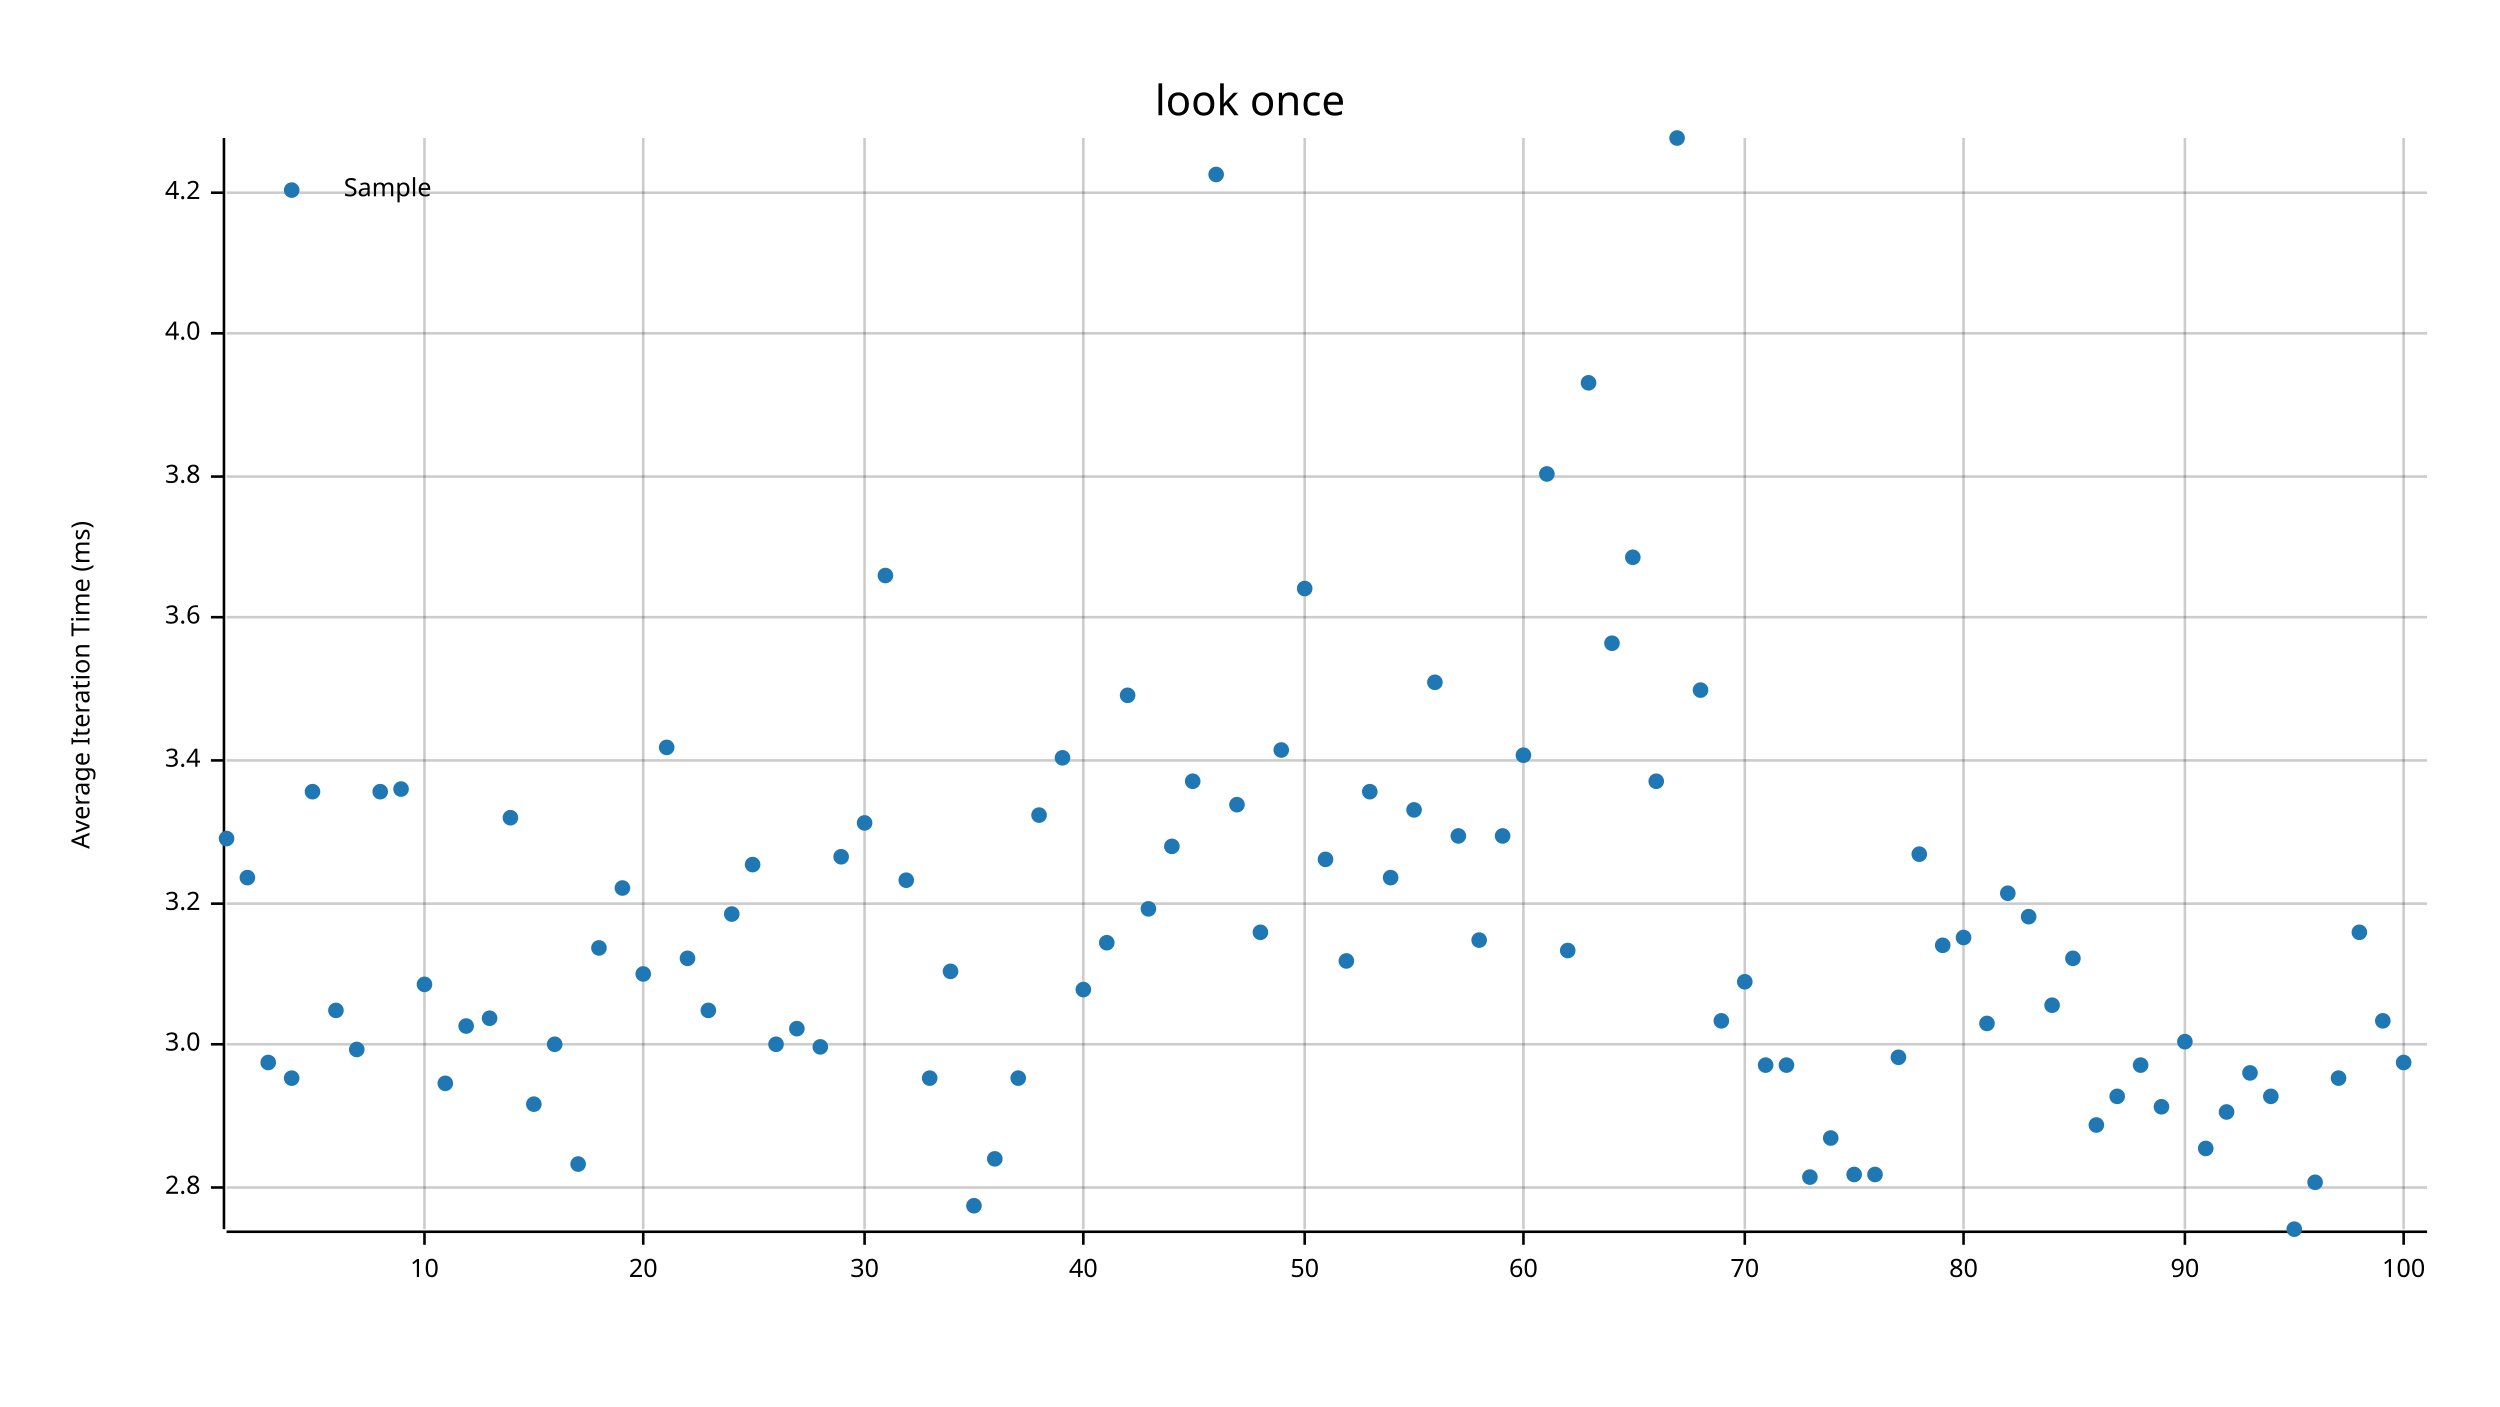
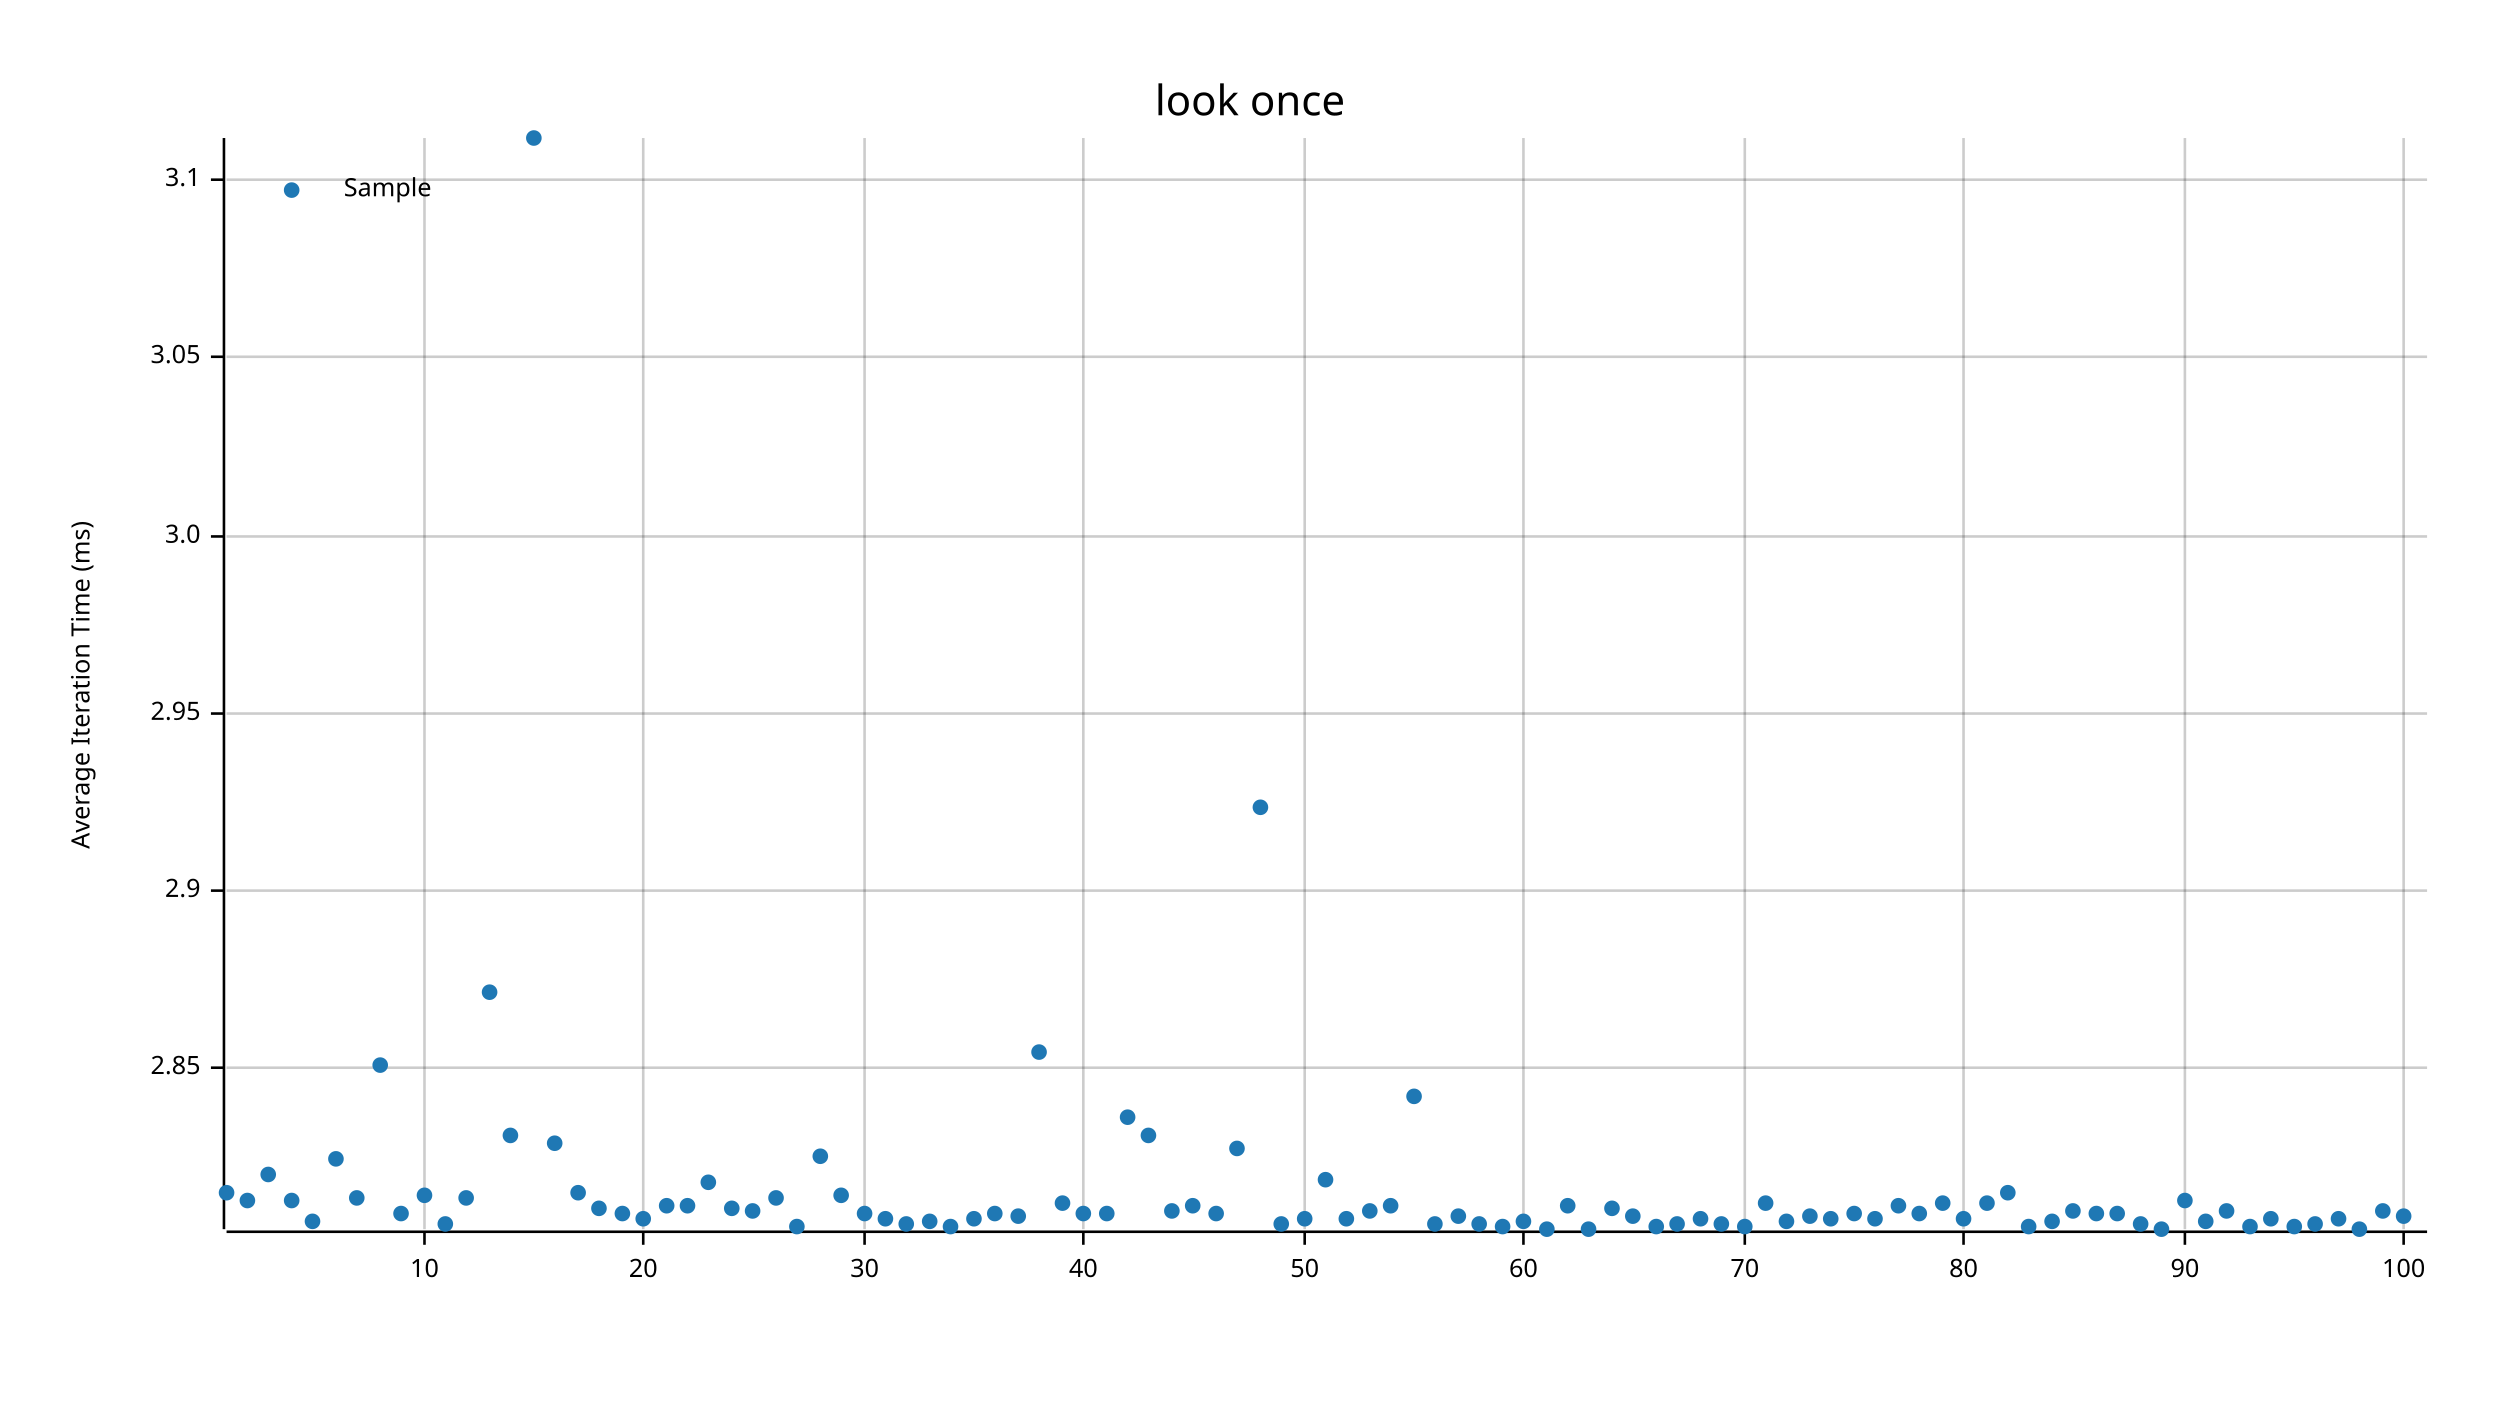
<svg xmlns="http://www.w3.org/2000/svg" width="960" height="540" viewBox="0 0 960 540">
  <text x="480" y="32" dy="0.76em" text-anchor="middle" font-family="sans-serif" font-size="16.129" opacity="1" fill="#000000">
look once
</text>
  <text x="27" y="263" dy="0.76em" text-anchor="middle" font-family="sans-serif" font-size="9.677" opacity="1" fill="#000000" transform="rotate(270, 27, 263)">
Average Iteration Time (ms)
</text>
  <line opacity="0.2" stroke="#000000" stroke-width="1" x1="163" y1="472" x2="163" y2="53" />
  <line opacity="0.2" stroke="#000000" stroke-width="1" x1="247" y1="472" x2="247" y2="53" />
  <line opacity="0.2" stroke="#000000" stroke-width="1" x1="332" y1="472" x2="332" y2="53" />
  <line opacity="0.2" stroke="#000000" stroke-width="1" x1="416" y1="472" x2="416" y2="53" />
  <line opacity="0.2" stroke="#000000" stroke-width="1" x1="501" y1="472" x2="501" y2="53" />
  <line opacity="0.2" stroke="#000000" stroke-width="1" x1="585" y1="472" x2="585" y2="53" />
  <line opacity="0.2" stroke="#000000" stroke-width="1" x1="670" y1="472" x2="670" y2="53" />
  <line opacity="0.2" stroke="#000000" stroke-width="1" x1="754" y1="472" x2="754" y2="53" />
  <line opacity="0.2" stroke="#000000" stroke-width="1" x1="839" y1="472" x2="839" y2="53" />
  <line opacity="0.2" stroke="#000000" stroke-width="1" x1="923" y1="472" x2="923" y2="53" />
-   <line opacity="0.2" stroke="#000000" stroke-width="1" x1="87" y1="456" x2="932" y2="456" />
-   <line opacity="0.2" stroke="#000000" stroke-width="1" x1="87" y1="401" x2="932" y2="401" />
-   <line opacity="0.2" stroke="#000000" stroke-width="1" x1="87" y1="347" x2="932" y2="347" />
-   <line opacity="0.2" stroke="#000000" stroke-width="1" x1="87" y1="292" x2="932" y2="292" />
-   <line opacity="0.2" stroke="#000000" stroke-width="1" x1="87" y1="237" x2="932" y2="237" />
-   <line opacity="0.2" stroke="#000000" stroke-width="1" x1="87" y1="183" x2="932" y2="183" />
-   <line opacity="0.2" stroke="#000000" stroke-width="1" x1="87" y1="128" x2="932" y2="128" />
-   <line opacity="0.2" stroke="#000000" stroke-width="1" x1="87" y1="74" x2="932" y2="74" />
+   <line opacity="0.2" stroke="#000000" stroke-width="1" x1="87" y1="410" x2="932" y2="410" />
+   <line opacity="0.2" stroke="#000000" stroke-width="1" x1="87" y1="342" x2="932" y2="342" />
+   <line opacity="0.2" stroke="#000000" stroke-width="1" x1="87" y1="274" x2="932" y2="274" />
+   <line opacity="0.2" stroke="#000000" stroke-width="1" x1="87" y1="206" x2="932" y2="206" />
+   <line opacity="0.2" stroke="#000000" stroke-width="1" x1="87" y1="137" x2="932" y2="137" />
+   <line opacity="0.2" stroke="#000000" stroke-width="1" x1="87" y1="69" x2="932" y2="69" />
  <polyline fill="none" opacity="1" stroke="#000000" stroke-width="1" points="86,53 86,472 " />
-   <text x="77" y="456" dy="0.5ex" text-anchor="end" font-family="sans-serif" font-size="9.677" opacity="1" fill="#000000">
- 2.8
+   <text x="77" y="410" dy="0.5ex" text-anchor="end" font-family="sans-serif" font-size="9.677" opacity="1" fill="#000000">
+ 2.85
</text>
-   <polyline fill="none" opacity="1" stroke="#000000" stroke-width="1" points="81,456 86,456 " />
-   <text x="77" y="401" dy="0.5ex" text-anchor="end" font-family="sans-serif" font-size="9.677" opacity="1" fill="#000000">
+   <polyline fill="none" opacity="1" stroke="#000000" stroke-width="1" points="81,410 86,410 " />
+   <text x="77" y="342" dy="0.5ex" text-anchor="end" font-family="sans-serif" font-size="9.677" opacity="1" fill="#000000">
+ 2.9
+ </text>
+   <polyline fill="none" opacity="1" stroke="#000000" stroke-width="1" points="81,342 86,342 " />
+   <text x="77" y="274" dy="0.5ex" text-anchor="end" font-family="sans-serif" font-size="9.677" opacity="1" fill="#000000">
+ 2.95
+ </text>
+   <polyline fill="none" opacity="1" stroke="#000000" stroke-width="1" points="81,274 86,274 " />
+   <text x="77" y="206" dy="0.5ex" text-anchor="end" font-family="sans-serif" font-size="9.677" opacity="1" fill="#000000">
3.0
</text>
-   <polyline fill="none" opacity="1" stroke="#000000" stroke-width="1" points="81,401 86,401 " />
-   <text x="77" y="347" dy="0.5ex" text-anchor="end" font-family="sans-serif" font-size="9.677" opacity="1" fill="#000000">
- 3.2
+   <polyline fill="none" opacity="1" stroke="#000000" stroke-width="1" points="81,206 86,206 " />
+   <text x="77" y="137" dy="0.5ex" text-anchor="end" font-family="sans-serif" font-size="9.677" opacity="1" fill="#000000">
+ 3.05
</text>
-   <polyline fill="none" opacity="1" stroke="#000000" stroke-width="1" points="81,347 86,347 " />
-   <text x="77" y="292" dy="0.5ex" text-anchor="end" font-family="sans-serif" font-size="9.677" opacity="1" fill="#000000">
- 3.4
+   <polyline fill="none" opacity="1" stroke="#000000" stroke-width="1" points="81,137 86,137 " />
+   <text x="77" y="69" dy="0.5ex" text-anchor="end" font-family="sans-serif" font-size="9.677" opacity="1" fill="#000000">
+ 3.1
</text>
-   <polyline fill="none" opacity="1" stroke="#000000" stroke-width="1" points="81,292 86,292 " />
-   <text x="77" y="237" dy="0.5ex" text-anchor="end" font-family="sans-serif" font-size="9.677" opacity="1" fill="#000000">
- 3.6
- </text>
-   <polyline fill="none" opacity="1" stroke="#000000" stroke-width="1" points="81,237 86,237 " />
-   <text x="77" y="183" dy="0.5ex" text-anchor="end" font-family="sans-serif" font-size="9.677" opacity="1" fill="#000000">
- 3.8
- </text>
-   <polyline fill="none" opacity="1" stroke="#000000" stroke-width="1" points="81,183 86,183 " />
-   <text x="77" y="128" dy="0.5ex" text-anchor="end" font-family="sans-serif" font-size="9.677" opacity="1" fill="#000000">
- 4.0
- </text>
-   <polyline fill="none" opacity="1" stroke="#000000" stroke-width="1" points="81,128 86,128 " />
-   <text x="77" y="74" dy="0.5ex" text-anchor="end" font-family="sans-serif" font-size="9.677" opacity="1" fill="#000000">
- 4.2
- </text>
-   <polyline fill="none" opacity="1" stroke="#000000" stroke-width="1" points="81,74 86,74 " />
+   <polyline fill="none" opacity="1" stroke="#000000" stroke-width="1" points="81,69 86,69 " />
  <polyline fill="none" opacity="1" stroke="#000000" stroke-width="1" points="87,473 932,473 " />
  <text x="163" y="483" dy="0.76em" text-anchor="middle" font-family="sans-serif" font-size="9.677" opacity="1" fill="#000000">
10
</text>
  <polyline fill="none" opacity="1" stroke="#000000" stroke-width="1" points="163,473 163,478 " />
  <text x="247" y="483" dy="0.76em" text-anchor="middle" font-family="sans-serif" font-size="9.677" opacity="1" fill="#000000">
20
</text>
  <polyline fill="none" opacity="1" stroke="#000000" stroke-width="1" points="247,473 247,478 " />
  <text x="332" y="483" dy="0.76em" text-anchor="middle" font-family="sans-serif" font-size="9.677" opacity="1" fill="#000000">
30
</text>
  <polyline fill="none" opacity="1" stroke="#000000" stroke-width="1" points="332,473 332,478 " />
  <text x="416" y="483" dy="0.76em" text-anchor="middle" font-family="sans-serif" font-size="9.677" opacity="1" fill="#000000">
40
</text>
  <polyline fill="none" opacity="1" stroke="#000000" stroke-width="1" points="416,473 416,478 " />
  <text x="501" y="483" dy="0.76em" text-anchor="middle" font-family="sans-serif" font-size="9.677" opacity="1" fill="#000000">
50
</text>
  <polyline fill="none" opacity="1" stroke="#000000" stroke-width="1" points="501,473 501,478 " />
  <text x="585" y="483" dy="0.76em" text-anchor="middle" font-family="sans-serif" font-size="9.677" opacity="1" fill="#000000">
60
</text>
  <polyline fill="none" opacity="1" stroke="#000000" stroke-width="1" points="585,473 585,478 " />
  <text x="670" y="483" dy="0.76em" text-anchor="middle" font-family="sans-serif" font-size="9.677" opacity="1" fill="#000000">
70
</text>
  <polyline fill="none" opacity="1" stroke="#000000" stroke-width="1" points="670,473 670,478 " />
  <text x="754" y="483" dy="0.76em" text-anchor="middle" font-family="sans-serif" font-size="9.677" opacity="1" fill="#000000">
80
</text>
  <polyline fill="none" opacity="1" stroke="#000000" stroke-width="1" points="754,473 754,478 " />
  <text x="839" y="483" dy="0.76em" text-anchor="middle" font-family="sans-serif" font-size="9.677" opacity="1" fill="#000000">
90
</text>
  <polyline fill="none" opacity="1" stroke="#000000" stroke-width="1" points="839,473 839,478 " />
  <text x="923" y="483" dy="0.76em" text-anchor="middle" font-family="sans-serif" font-size="9.677" opacity="1" fill="#000000">
100
</text>
  <polyline fill="none" opacity="1" stroke="#000000" stroke-width="1" points="923,473 923,478 " />
-   <circle cx="87" cy="322" r="3" opacity="1" fill="#1F78B4" stroke="none" stroke-width="1" />
-   <circle cx="95" cy="337" r="3" opacity="1" fill="#1F78B4" stroke="none" stroke-width="1" />
-   <circle cx="103" cy="408" r="3" opacity="1" fill="#1F78B4" stroke="none" stroke-width="1" />
-   <circle cx="112" cy="414" r="3" opacity="1" fill="#1F78B4" stroke="none" stroke-width="1" />
-   <circle cx="120" cy="304" r="3" opacity="1" fill="#1F78B4" stroke="none" stroke-width="1" />
-   <circle cx="129" cy="388" r="3" opacity="1" fill="#1F78B4" stroke="none" stroke-width="1" />
-   <circle cx="137" cy="403" r="3" opacity="1" fill="#1F78B4" stroke="none" stroke-width="1" />
-   <circle cx="146" cy="304" r="3" opacity="1" fill="#1F78B4" stroke="none" stroke-width="1" />
-   <circle cx="154" cy="303" r="3" opacity="1" fill="#1F78B4" stroke="none" stroke-width="1" />
-   <circle cx="163" cy="378" r="3" opacity="1" fill="#1F78B4" stroke="none" stroke-width="1" />
-   <circle cx="171" cy="416" r="3" opacity="1" fill="#1F78B4" stroke="none" stroke-width="1" />
-   <circle cx="179" cy="394" r="3" opacity="1" fill="#1F78B4" stroke="none" stroke-width="1" />
-   <circle cx="188" cy="391" r="3" opacity="1" fill="#1F78B4" stroke="none" stroke-width="1" />
-   <circle cx="196" cy="314" r="3" opacity="1" fill="#1F78B4" stroke="none" stroke-width="1" />
-   <circle cx="205" cy="424" r="3" opacity="1" fill="#1F78B4" stroke="none" stroke-width="1" />
-   <circle cx="213" cy="401" r="3" opacity="1" fill="#1F78B4" stroke="none" stroke-width="1" />
-   <circle cx="222" cy="447" r="3" opacity="1" fill="#1F78B4" stroke="none" stroke-width="1" />
-   <circle cx="230" cy="364" r="3" opacity="1" fill="#1F78B4" stroke="none" stroke-width="1" />
-   <circle cx="239" cy="341" r="3" opacity="1" fill="#1F78B4" stroke="none" stroke-width="1" />
-   <circle cx="247" cy="374" r="3" opacity="1" fill="#1F78B4" stroke="none" stroke-width="1" />
-   <circle cx="256" cy="287" r="3" opacity="1" fill="#1F78B4" stroke="none" stroke-width="1" />
-   <circle cx="264" cy="368" r="3" opacity="1" fill="#1F78B4" stroke="none" stroke-width="1" />
-   <circle cx="272" cy="388" r="3" opacity="1" fill="#1F78B4" stroke="none" stroke-width="1" />
-   <circle cx="281" cy="351" r="3" opacity="1" fill="#1F78B4" stroke="none" stroke-width="1" />
-   <circle cx="289" cy="332" r="3" opacity="1" fill="#1F78B4" stroke="none" stroke-width="1" />
-   <circle cx="298" cy="401" r="3" opacity="1" fill="#1F78B4" stroke="none" stroke-width="1" />
-   <circle cx="306" cy="395" r="3" opacity="1" fill="#1F78B4" stroke="none" stroke-width="1" />
-   <circle cx="315" cy="402" r="3" opacity="1" fill="#1F78B4" stroke="none" stroke-width="1" />
-   <circle cx="323" cy="329" r="3" opacity="1" fill="#1F78B4" stroke="none" stroke-width="1" />
-   <circle cx="332" cy="316" r="3" opacity="1" fill="#1F78B4" stroke="none" stroke-width="1" />
-   <circle cx="340" cy="221" r="3" opacity="1" fill="#1F78B4" stroke="none" stroke-width="1" />
-   <circle cx="348" cy="338" r="3" opacity="1" fill="#1F78B4" stroke="none" stroke-width="1" />
-   <circle cx="357" cy="414" r="3" opacity="1" fill="#1F78B4" stroke="none" stroke-width="1" />
-   <circle cx="365" cy="373" r="3" opacity="1" fill="#1F78B4" stroke="none" stroke-width="1" />
-   <circle cx="374" cy="463" r="3" opacity="1" fill="#1F78B4" stroke="none" stroke-width="1" />
-   <circle cx="382" cy="445" r="3" opacity="1" fill="#1F78B4" stroke="none" stroke-width="1" />
-   <circle cx="391" cy="414" r="3" opacity="1" fill="#1F78B4" stroke="none" stroke-width="1" />
-   <circle cx="399" cy="313" r="3" opacity="1" fill="#1F78B4" stroke="none" stroke-width="1" />
-   <circle cx="408" cy="291" r="3" opacity="1" fill="#1F78B4" stroke="none" stroke-width="1" />
-   <circle cx="416" cy="380" r="3" opacity="1" fill="#1F78B4" stroke="none" stroke-width="1" />
-   <circle cx="425" cy="362" r="3" opacity="1" fill="#1F78B4" stroke="none" stroke-width="1" />
-   <circle cx="433" cy="267" r="3" opacity="1" fill="#1F78B4" stroke="none" stroke-width="1" />
-   <circle cx="441" cy="349" r="3" opacity="1" fill="#1F78B4" stroke="none" stroke-width="1" />
-   <circle cx="450" cy="325" r="3" opacity="1" fill="#1F78B4" stroke="none" stroke-width="1" />
-   <circle cx="458" cy="300" r="3" opacity="1" fill="#1F78B4" stroke="none" stroke-width="1" />
-   <circle cx="467" cy="67" r="3" opacity="1" fill="#1F78B4" stroke="none" stroke-width="1" />
-   <circle cx="475" cy="309" r="3" opacity="1" fill="#1F78B4" stroke="none" stroke-width="1" />
-   <circle cx="484" cy="358" r="3" opacity="1" fill="#1F78B4" stroke="none" stroke-width="1" />
-   <circle cx="492" cy="288" r="3" opacity="1" fill="#1F78B4" stroke="none" stroke-width="1" />
-   <circle cx="501" cy="226" r="3" opacity="1" fill="#1F78B4" stroke="none" stroke-width="1" />
-   <circle cx="509" cy="330" r="3" opacity="1" fill="#1F78B4" stroke="none" stroke-width="1" />
-   <circle cx="517" cy="369" r="3" opacity="1" fill="#1F78B4" stroke="none" stroke-width="1" />
-   <circle cx="526" cy="304" r="3" opacity="1" fill="#1F78B4" stroke="none" stroke-width="1" />
-   <circle cx="534" cy="337" r="3" opacity="1" fill="#1F78B4" stroke="none" stroke-width="1" />
-   <circle cx="543" cy="311" r="3" opacity="1" fill="#1F78B4" stroke="none" stroke-width="1" />
-   <circle cx="551" cy="262" r="3" opacity="1" fill="#1F78B4" stroke="none" stroke-width="1" />
-   <circle cx="560" cy="321" r="3" opacity="1" fill="#1F78B4" stroke="none" stroke-width="1" />
-   <circle cx="568" cy="361" r="3" opacity="1" fill="#1F78B4" stroke="none" stroke-width="1" />
-   <circle cx="577" cy="321" r="3" opacity="1" fill="#1F78B4" stroke="none" stroke-width="1" />
-   <circle cx="585" cy="290" r="3" opacity="1" fill="#1F78B4" stroke="none" stroke-width="1" />
-   <circle cx="594" cy="182" r="3" opacity="1" fill="#1F78B4" stroke="none" stroke-width="1" />
-   <circle cx="602" cy="365" r="3" opacity="1" fill="#1F78B4" stroke="none" stroke-width="1" />
-   <circle cx="610" cy="147" r="3" opacity="1" fill="#1F78B4" stroke="none" stroke-width="1" />
-   <circle cx="619" cy="247" r="3" opacity="1" fill="#1F78B4" stroke="none" stroke-width="1" />
-   <circle cx="627" cy="214" r="3" opacity="1" fill="#1F78B4" stroke="none" stroke-width="1" />
-   <circle cx="636" cy="300" r="3" opacity="1" fill="#1F78B4" stroke="none" stroke-width="1" />
-   <circle cx="644" cy="53" r="3" opacity="1" fill="#1F78B4" stroke="none" stroke-width="1" />
-   <circle cx="653" cy="265" r="3" opacity="1" fill="#1F78B4" stroke="none" stroke-width="1" />
-   <circle cx="661" cy="392" r="3" opacity="1" fill="#1F78B4" stroke="none" stroke-width="1" />
-   <circle cx="670" cy="377" r="3" opacity="1" fill="#1F78B4" stroke="none" stroke-width="1" />
-   <circle cx="678" cy="409" r="3" opacity="1" fill="#1F78B4" stroke="none" stroke-width="1" />
-   <circle cx="686" cy="409" r="3" opacity="1" fill="#1F78B4" stroke="none" stroke-width="1" />
-   <circle cx="695" cy="452" r="3" opacity="1" fill="#1F78B4" stroke="none" stroke-width="1" />
-   <circle cx="703" cy="437" r="3" opacity="1" fill="#1F78B4" stroke="none" stroke-width="1" />
-   <circle cx="712" cy="451" r="3" opacity="1" fill="#1F78B4" stroke="none" stroke-width="1" />
-   <circle cx="720" cy="451" r="3" opacity="1" fill="#1F78B4" stroke="none" stroke-width="1" />
-   <circle cx="729" cy="406" r="3" opacity="1" fill="#1F78B4" stroke="none" stroke-width="1" />
-   <circle cx="737" cy="328" r="3" opacity="1" fill="#1F78B4" stroke="none" stroke-width="1" />
-   <circle cx="746" cy="363" r="3" opacity="1" fill="#1F78B4" stroke="none" stroke-width="1" />
-   <circle cx="754" cy="360" r="3" opacity="1" fill="#1F78B4" stroke="none" stroke-width="1" />
-   <circle cx="763" cy="393" r="3" opacity="1" fill="#1F78B4" stroke="none" stroke-width="1" />
-   <circle cx="771" cy="343" r="3" opacity="1" fill="#1F78B4" stroke="none" stroke-width="1" />
-   <circle cx="779" cy="352" r="3" opacity="1" fill="#1F78B4" stroke="none" stroke-width="1" />
-   <circle cx="788" cy="386" r="3" opacity="1" fill="#1F78B4" stroke="none" stroke-width="1" />
-   <circle cx="796" cy="368" r="3" opacity="1" fill="#1F78B4" stroke="none" stroke-width="1" />
-   <circle cx="805" cy="432" r="3" opacity="1" fill="#1F78B4" stroke="none" stroke-width="1" />
-   <circle cx="813" cy="421" r="3" opacity="1" fill="#1F78B4" stroke="none" stroke-width="1" />
-   <circle cx="822" cy="409" r="3" opacity="1" fill="#1F78B4" stroke="none" stroke-width="1" />
-   <circle cx="830" cy="425" r="3" opacity="1" fill="#1F78B4" stroke="none" stroke-width="1" />
-   <circle cx="839" cy="400" r="3" opacity="1" fill="#1F78B4" stroke="none" stroke-width="1" />
-   <circle cx="847" cy="441" r="3" opacity="1" fill="#1F78B4" stroke="none" stroke-width="1" />
-   <circle cx="855" cy="427" r="3" opacity="1" fill="#1F78B4" stroke="none" stroke-width="1" />
-   <circle cx="864" cy="412" r="3" opacity="1" fill="#1F78B4" stroke="none" stroke-width="1" />
-   <circle cx="872" cy="421" r="3" opacity="1" fill="#1F78B4" stroke="none" stroke-width="1" />
-   <circle cx="881" cy="472" r="3" opacity="1" fill="#1F78B4" stroke="none" stroke-width="1" />
-   <circle cx="889" cy="454" r="3" opacity="1" fill="#1F78B4" stroke="none" stroke-width="1" />
-   <circle cx="898" cy="414" r="3" opacity="1" fill="#1F78B4" stroke="none" stroke-width="1" />
-   <circle cx="906" cy="358" r="3" opacity="1" fill="#1F78B4" stroke="none" stroke-width="1" />
-   <circle cx="915" cy="392" r="3" opacity="1" fill="#1F78B4" stroke="none" stroke-width="1" />
-   <circle cx="923" cy="408" r="3" opacity="1" fill="#1F78B4" stroke="none" stroke-width="1" />
+   <circle cx="87" cy="458" r="3" opacity="1" fill="#1F78B4" stroke="none" stroke-width="1" />
+   <circle cx="95" cy="461" r="3" opacity="1" fill="#1F78B4" stroke="none" stroke-width="1" />
+   <circle cx="103" cy="451" r="3" opacity="1" fill="#1F78B4" stroke="none" stroke-width="1" />
+   <circle cx="112" cy="461" r="3" opacity="1" fill="#1F78B4" stroke="none" stroke-width="1" />
+   <circle cx="120" cy="469" r="3" opacity="1" fill="#1F78B4" stroke="none" stroke-width="1" />
+   <circle cx="129" cy="445" r="3" opacity="1" fill="#1F78B4" stroke="none" stroke-width="1" />
+   <circle cx="137" cy="460" r="3" opacity="1" fill="#1F78B4" stroke="none" stroke-width="1" />
+   <circle cx="146" cy="409" r="3" opacity="1" fill="#1F78B4" stroke="none" stroke-width="1" />
+   <circle cx="154" cy="466" r="3" opacity="1" fill="#1F78B4" stroke="none" stroke-width="1" />
+   <circle cx="163" cy="459" r="3" opacity="1" fill="#1F78B4" stroke="none" stroke-width="1" />
+   <circle cx="171" cy="470" r="3" opacity="1" fill="#1F78B4" stroke="none" stroke-width="1" />
+   <circle cx="179" cy="460" r="3" opacity="1" fill="#1F78B4" stroke="none" stroke-width="1" />
+   <circle cx="188" cy="381" r="3" opacity="1" fill="#1F78B4" stroke="none" stroke-width="1" />
+   <circle cx="196" cy="436" r="3" opacity="1" fill="#1F78B4" stroke="none" stroke-width="1" />
+   <circle cx="205" cy="53" r="3" opacity="1" fill="#1F78B4" stroke="none" stroke-width="1" />
+   <circle cx="213" cy="439" r="3" opacity="1" fill="#1F78B4" stroke="none" stroke-width="1" />
+   <circle cx="222" cy="458" r="3" opacity="1" fill="#1F78B4" stroke="none" stroke-width="1" />
+   <circle cx="230" cy="464" r="3" opacity="1" fill="#1F78B4" stroke="none" stroke-width="1" />
+   <circle cx="239" cy="466" r="3" opacity="1" fill="#1F78B4" stroke="none" stroke-width="1" />
+   <circle cx="247" cy="468" r="3" opacity="1" fill="#1F78B4" stroke="none" stroke-width="1" />
+   <circle cx="256" cy="463" r="3" opacity="1" fill="#1F78B4" stroke="none" stroke-width="1" />
+   <circle cx="264" cy="463" r="3" opacity="1" fill="#1F78B4" stroke="none" stroke-width="1" />
+   <circle cx="272" cy="454" r="3" opacity="1" fill="#1F78B4" stroke="none" stroke-width="1" />
+   <circle cx="281" cy="464" r="3" opacity="1" fill="#1F78B4" stroke="none" stroke-width="1" />
+   <circle cx="289" cy="465" r="3" opacity="1" fill="#1F78B4" stroke="none" stroke-width="1" />
+   <circle cx="298" cy="460" r="3" opacity="1" fill="#1F78B4" stroke="none" stroke-width="1" />
+   <circle cx="306" cy="471" r="3" opacity="1" fill="#1F78B4" stroke="none" stroke-width="1" />
+   <circle cx="315" cy="444" r="3" opacity="1" fill="#1F78B4" stroke="none" stroke-width="1" />
+   <circle cx="323" cy="459" r="3" opacity="1" fill="#1F78B4" stroke="none" stroke-width="1" />
+   <circle cx="332" cy="466" r="3" opacity="1" fill="#1F78B4" stroke="none" stroke-width="1" />
+   <circle cx="340" cy="468" r="3" opacity="1" fill="#1F78B4" stroke="none" stroke-width="1" />
+   <circle cx="348" cy="470" r="3" opacity="1" fill="#1F78B4" stroke="none" stroke-width="1" />
+   <circle cx="357" cy="469" r="3" opacity="1" fill="#1F78B4" stroke="none" stroke-width="1" />
+   <circle cx="365" cy="471" r="3" opacity="1" fill="#1F78B4" stroke="none" stroke-width="1" />
+   <circle cx="374" cy="468" r="3" opacity="1" fill="#1F78B4" stroke="none" stroke-width="1" />
+   <circle cx="382" cy="466" r="3" opacity="1" fill="#1F78B4" stroke="none" stroke-width="1" />
+   <circle cx="391" cy="467" r="3" opacity="1" fill="#1F78B4" stroke="none" stroke-width="1" />
+   <circle cx="399" cy="404" r="3" opacity="1" fill="#1F78B4" stroke="none" stroke-width="1" />
+   <circle cx="408" cy="462" r="3" opacity="1" fill="#1F78B4" stroke="none" stroke-width="1" />
+   <circle cx="416" cy="466" r="3" opacity="1" fill="#1F78B4" stroke="none" stroke-width="1" />
+   <circle cx="425" cy="466" r="3" opacity="1" fill="#1F78B4" stroke="none" stroke-width="1" />
+   <circle cx="433" cy="429" r="3" opacity="1" fill="#1F78B4" stroke="none" stroke-width="1" />
+   <circle cx="441" cy="436" r="3" opacity="1" fill="#1F78B4" stroke="none" stroke-width="1" />
+   <circle cx="450" cy="465" r="3" opacity="1" fill="#1F78B4" stroke="none" stroke-width="1" />
+   <circle cx="458" cy="463" r="3" opacity="1" fill="#1F78B4" stroke="none" stroke-width="1" />
+   <circle cx="467" cy="466" r="3" opacity="1" fill="#1F78B4" stroke="none" stroke-width="1" />
+   <circle cx="475" cy="441" r="3" opacity="1" fill="#1F78B4" stroke="none" stroke-width="1" />
+   <circle cx="484" cy="310" r="3" opacity="1" fill="#1F78B4" stroke="none" stroke-width="1" />
+   <circle cx="492" cy="470" r="3" opacity="1" fill="#1F78B4" stroke="none" stroke-width="1" />
+   <circle cx="501" cy="468" r="3" opacity="1" fill="#1F78B4" stroke="none" stroke-width="1" />
+   <circle cx="509" cy="453" r="3" opacity="1" fill="#1F78B4" stroke="none" stroke-width="1" />
+   <circle cx="517" cy="468" r="3" opacity="1" fill="#1F78B4" stroke="none" stroke-width="1" />
+   <circle cx="526" cy="465" r="3" opacity="1" fill="#1F78B4" stroke="none" stroke-width="1" />
+   <circle cx="534" cy="463" r="3" opacity="1" fill="#1F78B4" stroke="none" stroke-width="1" />
+   <circle cx="543" cy="421" r="3" opacity="1" fill="#1F78B4" stroke="none" stroke-width="1" />
+   <circle cx="551" cy="470" r="3" opacity="1" fill="#1F78B4" stroke="none" stroke-width="1" />
+   <circle cx="560" cy="467" r="3" opacity="1" fill="#1F78B4" stroke="none" stroke-width="1" />
+   <circle cx="568" cy="470" r="3" opacity="1" fill="#1F78B4" stroke="none" stroke-width="1" />
+   <circle cx="577" cy="471" r="3" opacity="1" fill="#1F78B4" stroke="none" stroke-width="1" />
+   <circle cx="585" cy="469" r="3" opacity="1" fill="#1F78B4" stroke="none" stroke-width="1" />
+   <circle cx="594" cy="472" r="3" opacity="1" fill="#1F78B4" stroke="none" stroke-width="1" />
+   <circle cx="602" cy="463" r="3" opacity="1" fill="#1F78B4" stroke="none" stroke-width="1" />
+   <circle cx="610" cy="472" r="3" opacity="1" fill="#1F78B4" stroke="none" stroke-width="1" />
+   <circle cx="619" cy="464" r="3" opacity="1" fill="#1F78B4" stroke="none" stroke-width="1" />
+   <circle cx="627" cy="467" r="3" opacity="1" fill="#1F78B4" stroke="none" stroke-width="1" />
+   <circle cx="636" cy="471" r="3" opacity="1" fill="#1F78B4" stroke="none" stroke-width="1" />
+   <circle cx="644" cy="470" r="3" opacity="1" fill="#1F78B4" stroke="none" stroke-width="1" />
+   <circle cx="653" cy="468" r="3" opacity="1" fill="#1F78B4" stroke="none" stroke-width="1" />
+   <circle cx="661" cy="470" r="3" opacity="1" fill="#1F78B4" stroke="none" stroke-width="1" />
+   <circle cx="670" cy="471" r="3" opacity="1" fill="#1F78B4" stroke="none" stroke-width="1" />
+   <circle cx="678" cy="462" r="3" opacity="1" fill="#1F78B4" stroke="none" stroke-width="1" />
+   <circle cx="686" cy="469" r="3" opacity="1" fill="#1F78B4" stroke="none" stroke-width="1" />
+   <circle cx="695" cy="467" r="3" opacity="1" fill="#1F78B4" stroke="none" stroke-width="1" />
+   <circle cx="703" cy="468" r="3" opacity="1" fill="#1F78B4" stroke="none" stroke-width="1" />
+   <circle cx="712" cy="466" r="3" opacity="1" fill="#1F78B4" stroke="none" stroke-width="1" />
+   <circle cx="720" cy="468" r="3" opacity="1" fill="#1F78B4" stroke="none" stroke-width="1" />
+   <circle cx="729" cy="463" r="3" opacity="1" fill="#1F78B4" stroke="none" stroke-width="1" />
+   <circle cx="737" cy="466" r="3" opacity="1" fill="#1F78B4" stroke="none" stroke-width="1" />
+   <circle cx="746" cy="462" r="3" opacity="1" fill="#1F78B4" stroke="none" stroke-width="1" />
+   <circle cx="754" cy="468" r="3" opacity="1" fill="#1F78B4" stroke="none" stroke-width="1" />
+   <circle cx="763" cy="462" r="3" opacity="1" fill="#1F78B4" stroke="none" stroke-width="1" />
+   <circle cx="771" cy="458" r="3" opacity="1" fill="#1F78B4" stroke="none" stroke-width="1" />
+   <circle cx="779" cy="471" r="3" opacity="1" fill="#1F78B4" stroke="none" stroke-width="1" />
+   <circle cx="788" cy="469" r="3" opacity="1" fill="#1F78B4" stroke="none" stroke-width="1" />
+   <circle cx="796" cy="465" r="3" opacity="1" fill="#1F78B4" stroke="none" stroke-width="1" />
+   <circle cx="805" cy="466" r="3" opacity="1" fill="#1F78B4" stroke="none" stroke-width="1" />
+   <circle cx="813" cy="466" r="3" opacity="1" fill="#1F78B4" stroke="none" stroke-width="1" />
+   <circle cx="822" cy="470" r="3" opacity="1" fill="#1F78B4" stroke="none" stroke-width="1" />
+   <circle cx="830" cy="472" r="3" opacity="1" fill="#1F78B4" stroke="none" stroke-width="1" />
+   <circle cx="839" cy="461" r="3" opacity="1" fill="#1F78B4" stroke="none" stroke-width="1" />
+   <circle cx="847" cy="469" r="3" opacity="1" fill="#1F78B4" stroke="none" stroke-width="1" />
+   <circle cx="855" cy="465" r="3" opacity="1" fill="#1F78B4" stroke="none" stroke-width="1" />
+   <circle cx="864" cy="471" r="3" opacity="1" fill="#1F78B4" stroke="none" stroke-width="1" />
+   <circle cx="872" cy="468" r="3" opacity="1" fill="#1F78B4" stroke="none" stroke-width="1" />
+   <circle cx="881" cy="471" r="3" opacity="1" fill="#1F78B4" stroke="none" stroke-width="1" />
+   <circle cx="889" cy="470" r="3" opacity="1" fill="#1F78B4" stroke="none" stroke-width="1" />
+   <circle cx="898" cy="468" r="3" opacity="1" fill="#1F78B4" stroke="none" stroke-width="1" />
+   <circle cx="906" cy="472" r="3" opacity="1" fill="#1F78B4" stroke="none" stroke-width="1" />
+   <circle cx="915" cy="465" r="3" opacity="1" fill="#1F78B4" stroke="none" stroke-width="1" />
+   <circle cx="923" cy="467" r="3" opacity="1" fill="#1F78B4" stroke="none" stroke-width="1" />
  <text x="132" y="68" dy="0.76em" text-anchor="start" font-family="sans-serif" font-size="9.677" opacity="1" fill="#000000">
Sample
</text>
  <circle cx="112" cy="73" r="3" opacity="1" fill="#1F78B4" stroke="none" stroke-width="1" />
</svg>
